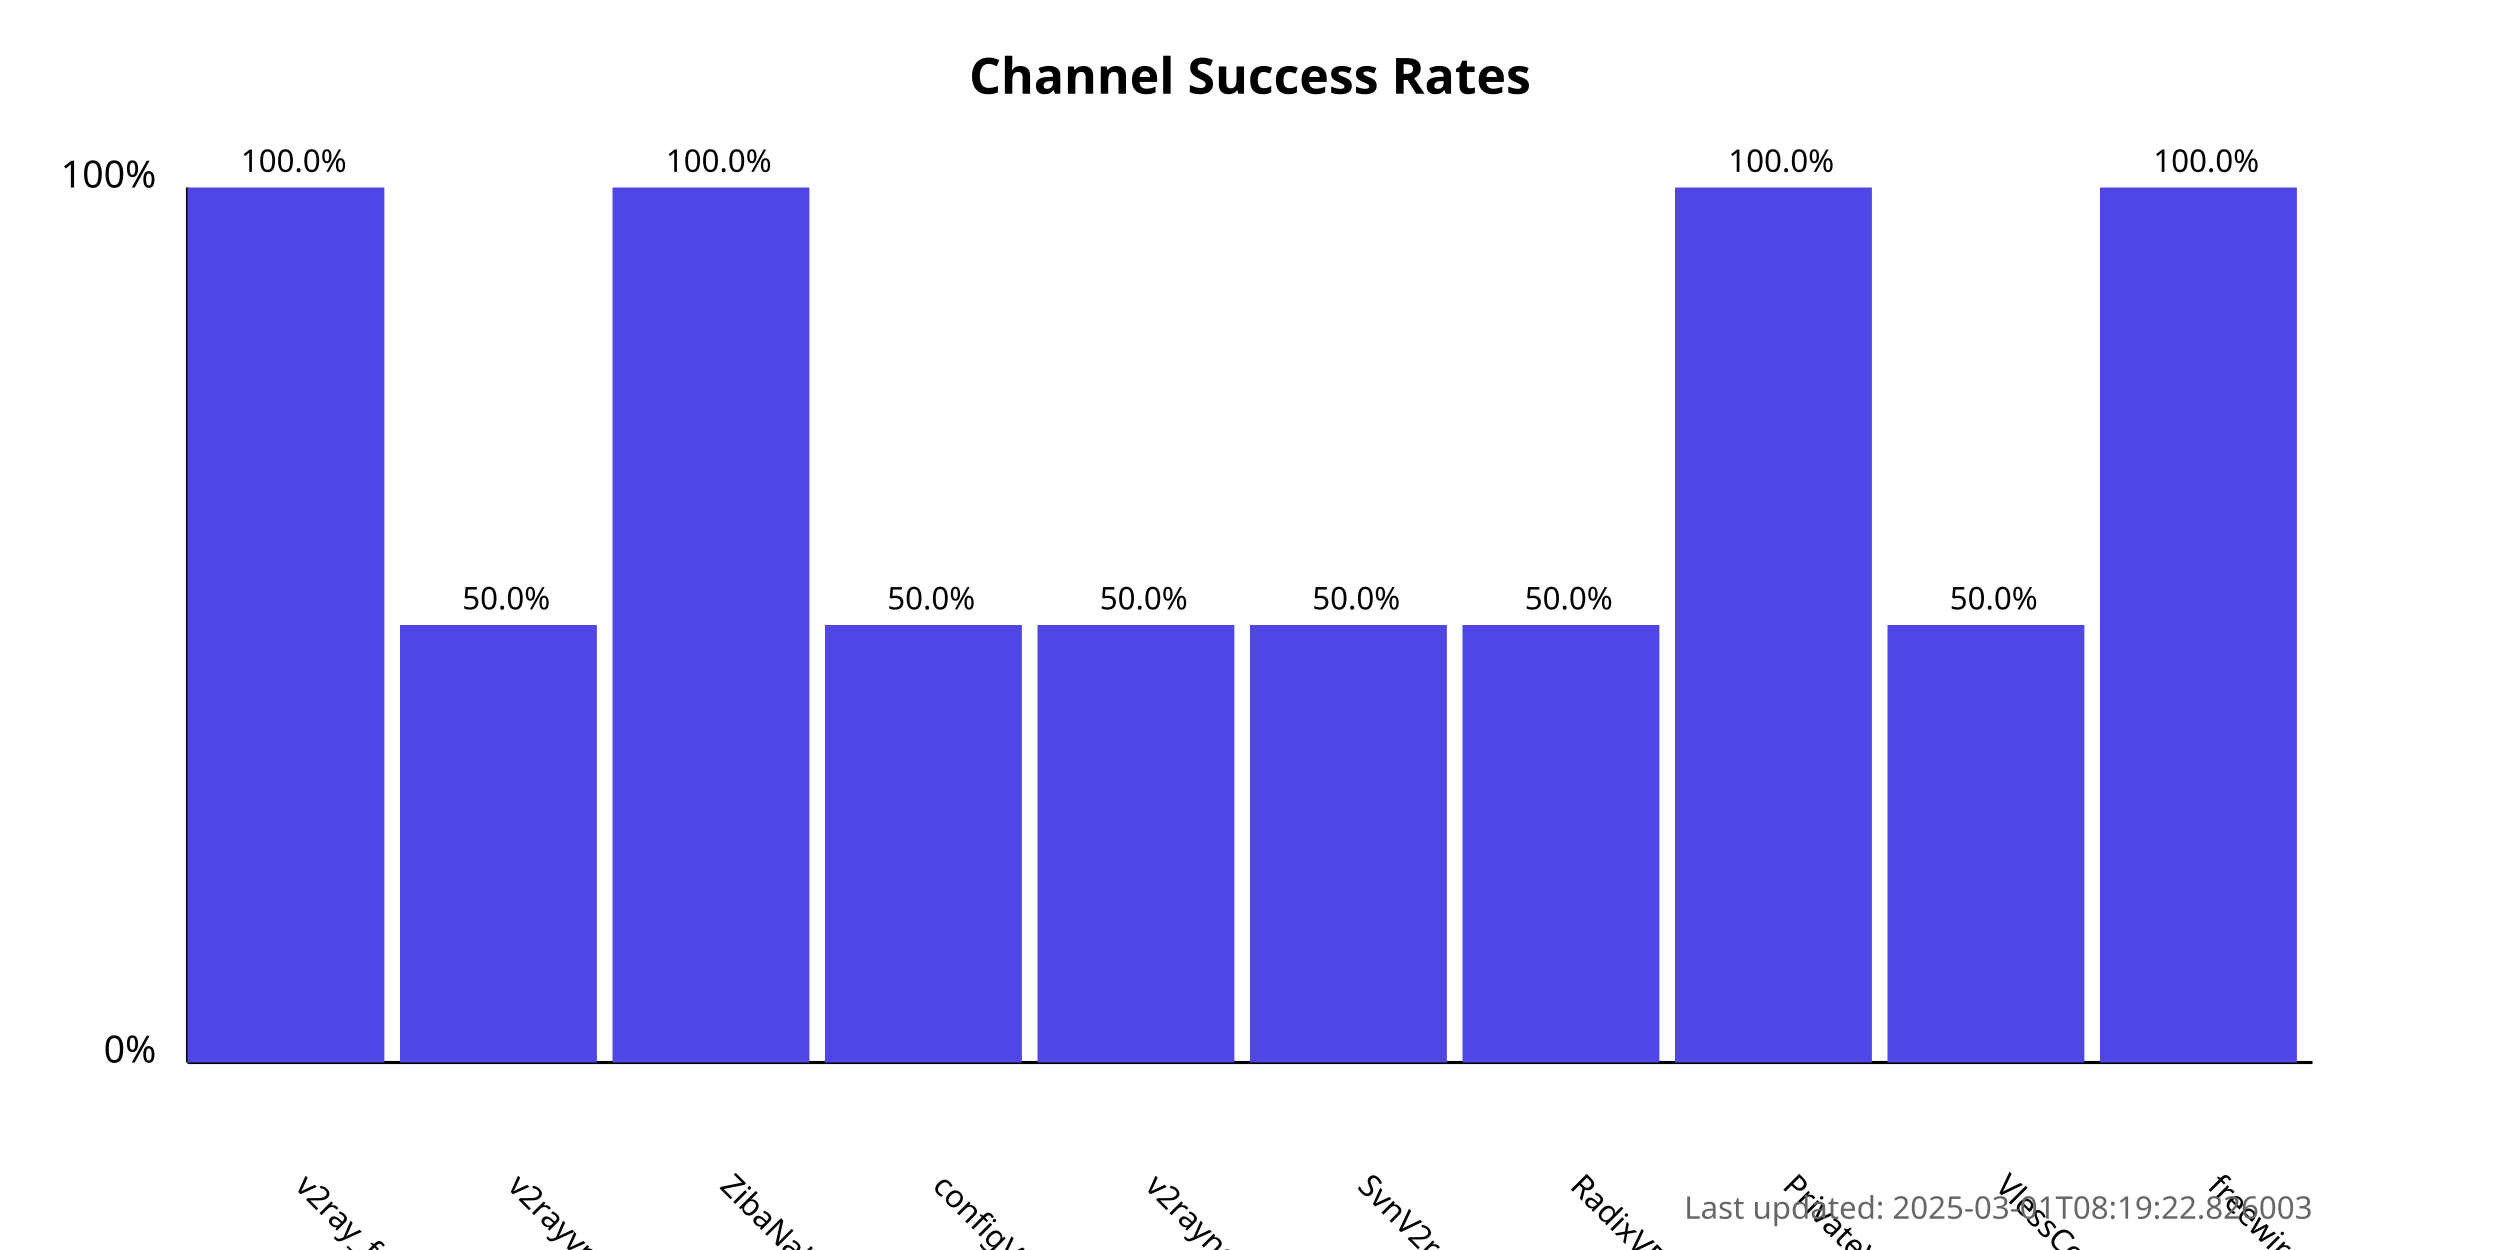
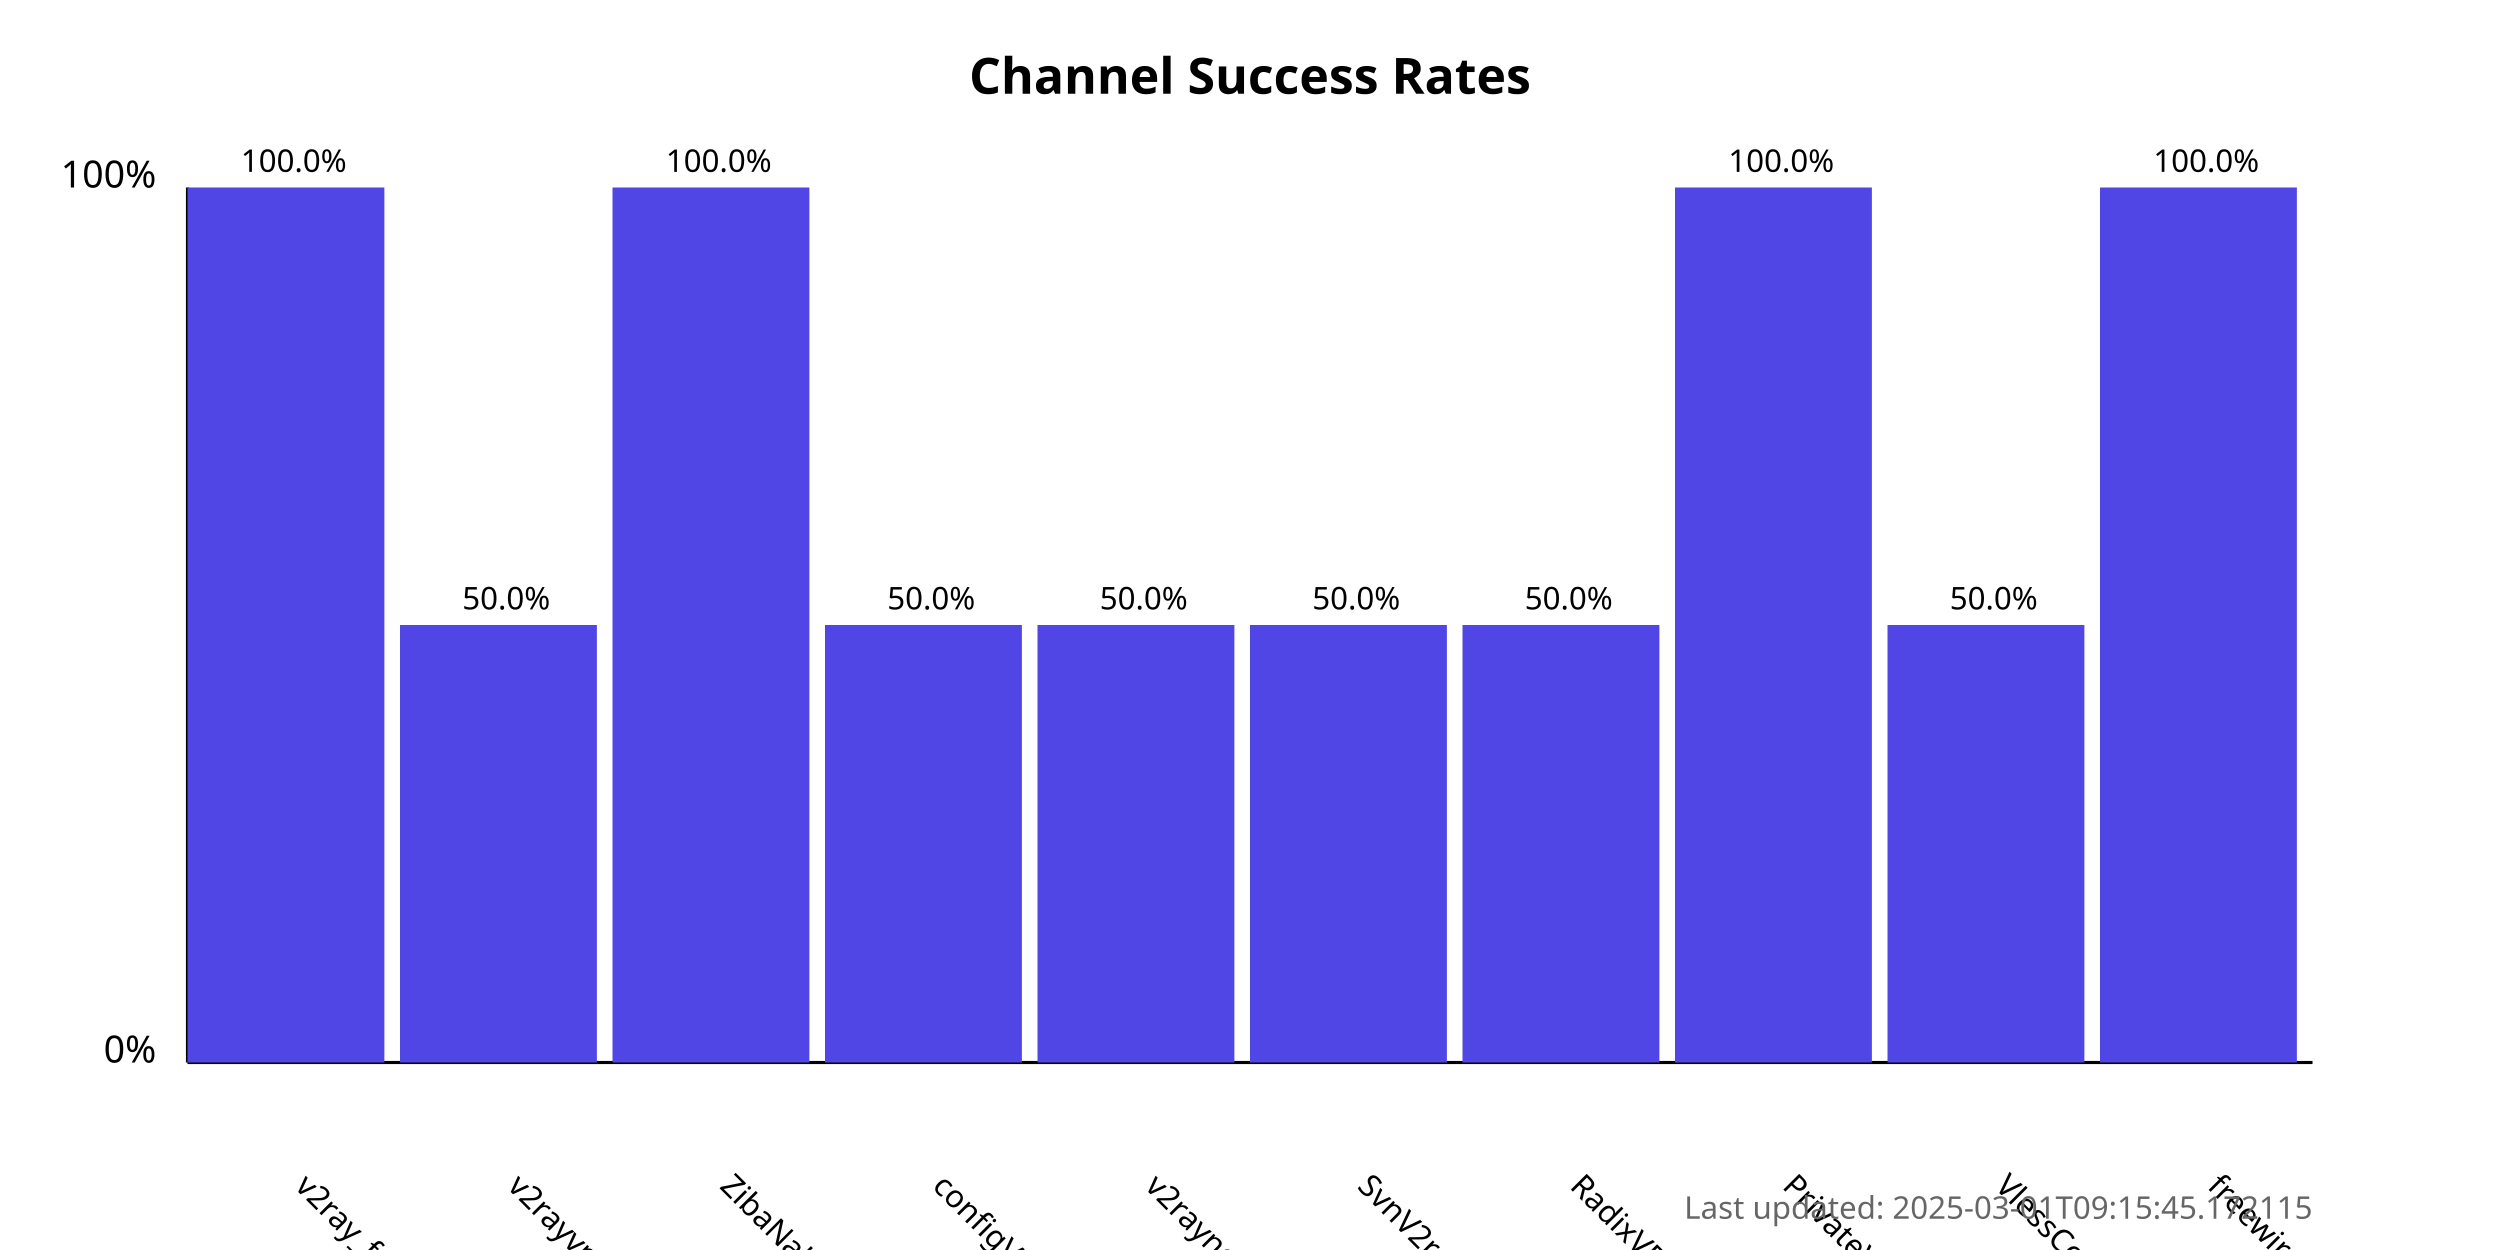
<svg xmlns="http://www.w3.org/2000/svg" width="800" height="400">
  <style>
            .chart-title { font: bold 16px sans-serif; }
            .axis-label { font: 12px sans-serif; }
            .tick-label { font: 10px sans-serif; }
            .bar { fill: #4f46e5; }
            .bar:hover { fill: #6366f1; }
            .timestamp { font: 10px sans-serif; fill: #666; }
        </style>
  <text x="400.0" y="30" text-anchor="middle" class="chart-title">
            Channel Success Rates
        </text>
  <line x1="60" y1="340" x2="60" y2="60" stroke="black" stroke-width="1" />
  <line x1="60" y1="340" x2="740" y2="340" stroke="black" stroke-width="1" />
  <text x="50" y="340" text-anchor="end" class="axis-label">0%</text>
  <text x="50" y="60" text-anchor="end" class="axis-label">100%</text>
  <g>
    <rect x="60" y="60.0" width="63.0" height="280.0" class="bar" />
    <text x="94.0" y="380" transform="rotate(45, 94.0, 380)" text-anchor="start" class="tick-label">
                v2ray_free_conf
            </text>
    <text x="94.0" y="55.0" text-anchor="middle" class="tick-label">
                100.0%
            </text>
  </g>
  <g>
    <rect x="128.0" y="200.0" width="63.0" height="140.0" class="bar" />
    <text x="162.0" y="380" transform="rotate(45, 162.0, 380)" text-anchor="start" class="tick-label">
                v2rayvpno
            </text>
    <text x="162.0" y="195.0" text-anchor="middle" class="tick-label">
                50.0%
            </text>
  </g>
  <g>
    <rect x="196.0" y="60.0" width="63.0" height="280.0" class="bar" />
    <text x="230.0" y="380" transform="rotate(45, 230.0, 380)" text-anchor="start" class="tick-label">
                ZibaNabz
            </text>
    <text x="230.0" y="55.0" text-anchor="middle" class="tick-label">
                100.0%
            </text>
  </g>
  <g>
    <rect x="264.0" y="200.0" width="63.0" height="140.0" class="bar" />
    <text x="298.0" y="380" transform="rotate(45, 298.0, 380)" text-anchor="start" class="tick-label">
                configV2rayForFree
            </text>
    <text x="298.0" y="195.0" text-anchor="middle" class="tick-label">
                50.0%
            </text>
  </g>
  <g>
    <rect x="332.0" y="200.0" width="63.0" height="140.0" class="bar" />
    <text x="366.0" y="380" transform="rotate(45, 366.0, 380)" text-anchor="start" class="tick-label">
                v2rayngvpn
            </text>
    <text x="366.0" y="195.0" text-anchor="middle" class="tick-label">
                50.0%
            </text>
  </g>
  <g>
    <rect x="400.0" y="200.0" width="63.0" height="140.0" class="bar" />
    <text x="434.0" y="380" transform="rotate(45, 434.0, 380)" text-anchor="start" class="tick-label">
                SvnV2ray
            </text>
    <text x="434.0" y="195.0" text-anchor="middle" class="tick-label">
                50.0%
            </text>
  </g>
  <g>
    <rect x="468.0" y="200.0" width="63.0" height="140.0" class="bar" />
    <text x="502.0" y="380" transform="rotate(45, 502.0, 380)" text-anchor="start" class="tick-label">
                RadixVPN
            </text>
    <text x="502.0" y="195.0" text-anchor="middle" class="tick-label">
                50.0%
            </text>
  </g>
  <g>
    <rect x="536.0" y="60.0" width="63.0" height="280.0" class="bar" />
    <text x="570.0" y="380" transform="rotate(45, 570.0, 380)" text-anchor="start" class="tick-label">
                PrivateVPNs
            </text>
    <text x="570.0" y="55.0" text-anchor="middle" class="tick-label">
                100.0%
            </text>
  </g>
  <g>
    <rect x="604.0" y="200.0" width="63.0" height="140.0" class="bar" />
    <text x="638.0" y="380" transform="rotate(45, 638.0, 380)" text-anchor="start" class="tick-label">
                VlessConfig
            </text>
    <text x="638.0" y="195.0" text-anchor="middle" class="tick-label">
                50.0%
            </text>
  </g>
  <g>
    <rect x="672.0" y="60.0" width="63.0" height="280.0" class="bar" />
    <text x="706.0" y="380" transform="rotate(45, 706.0, 380)" text-anchor="start" class="tick-label">
                freewireguard
            </text>
    <text x="706.0" y="55.0" text-anchor="middle" class="tick-label">
                100.0%
            </text>
  </g>
  <text x="740" y="390" text-anchor="end" class="timestamp">
-             Last updated: 2025-03-01T08:19:22.826003
+             Last updated: 2025-03-01T09:15:45.172115
        </text>
</svg>
